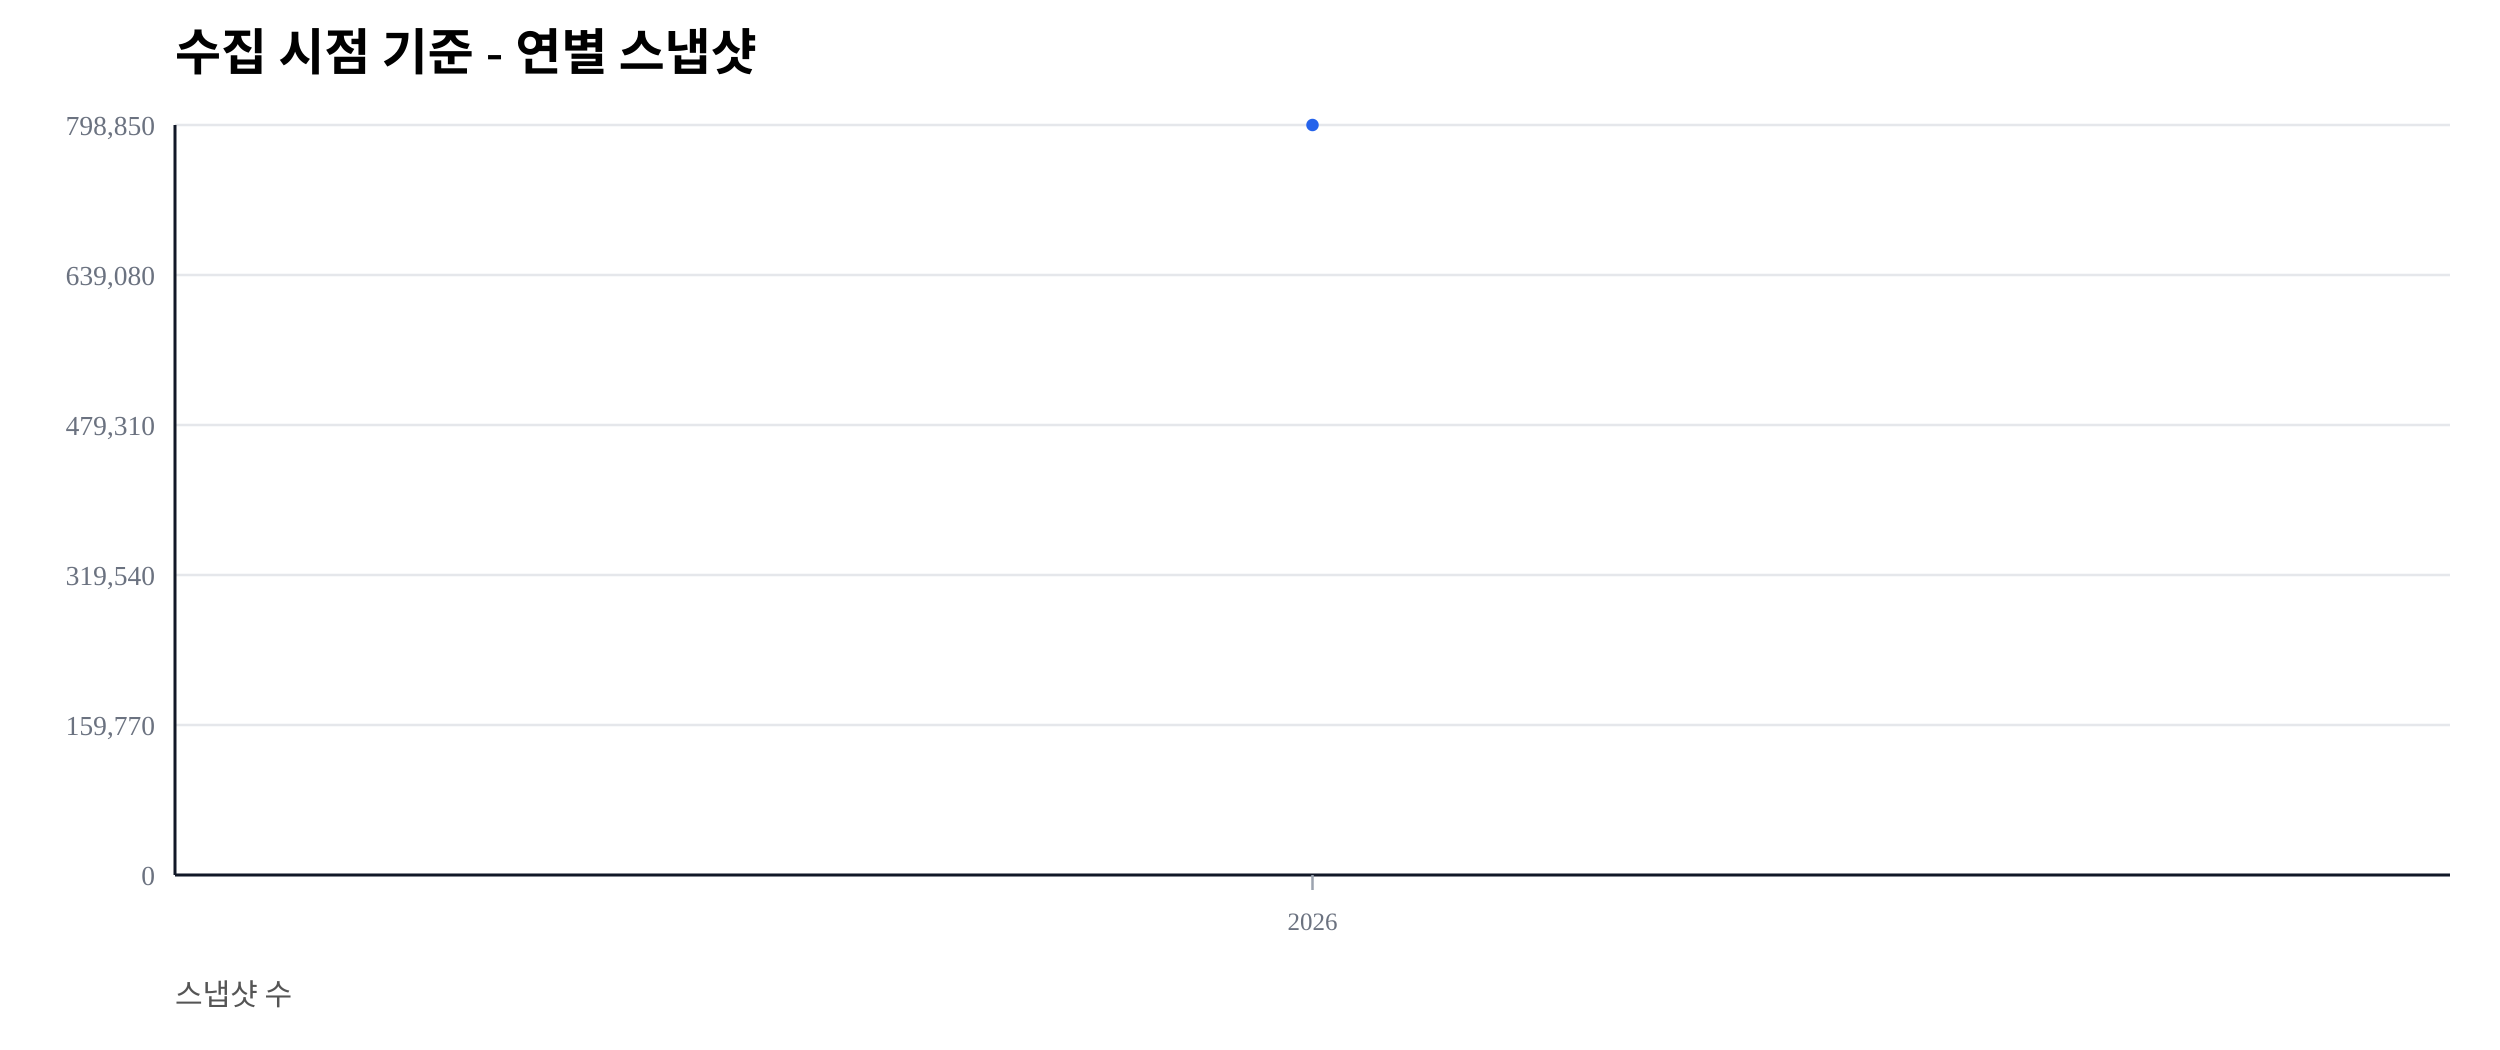
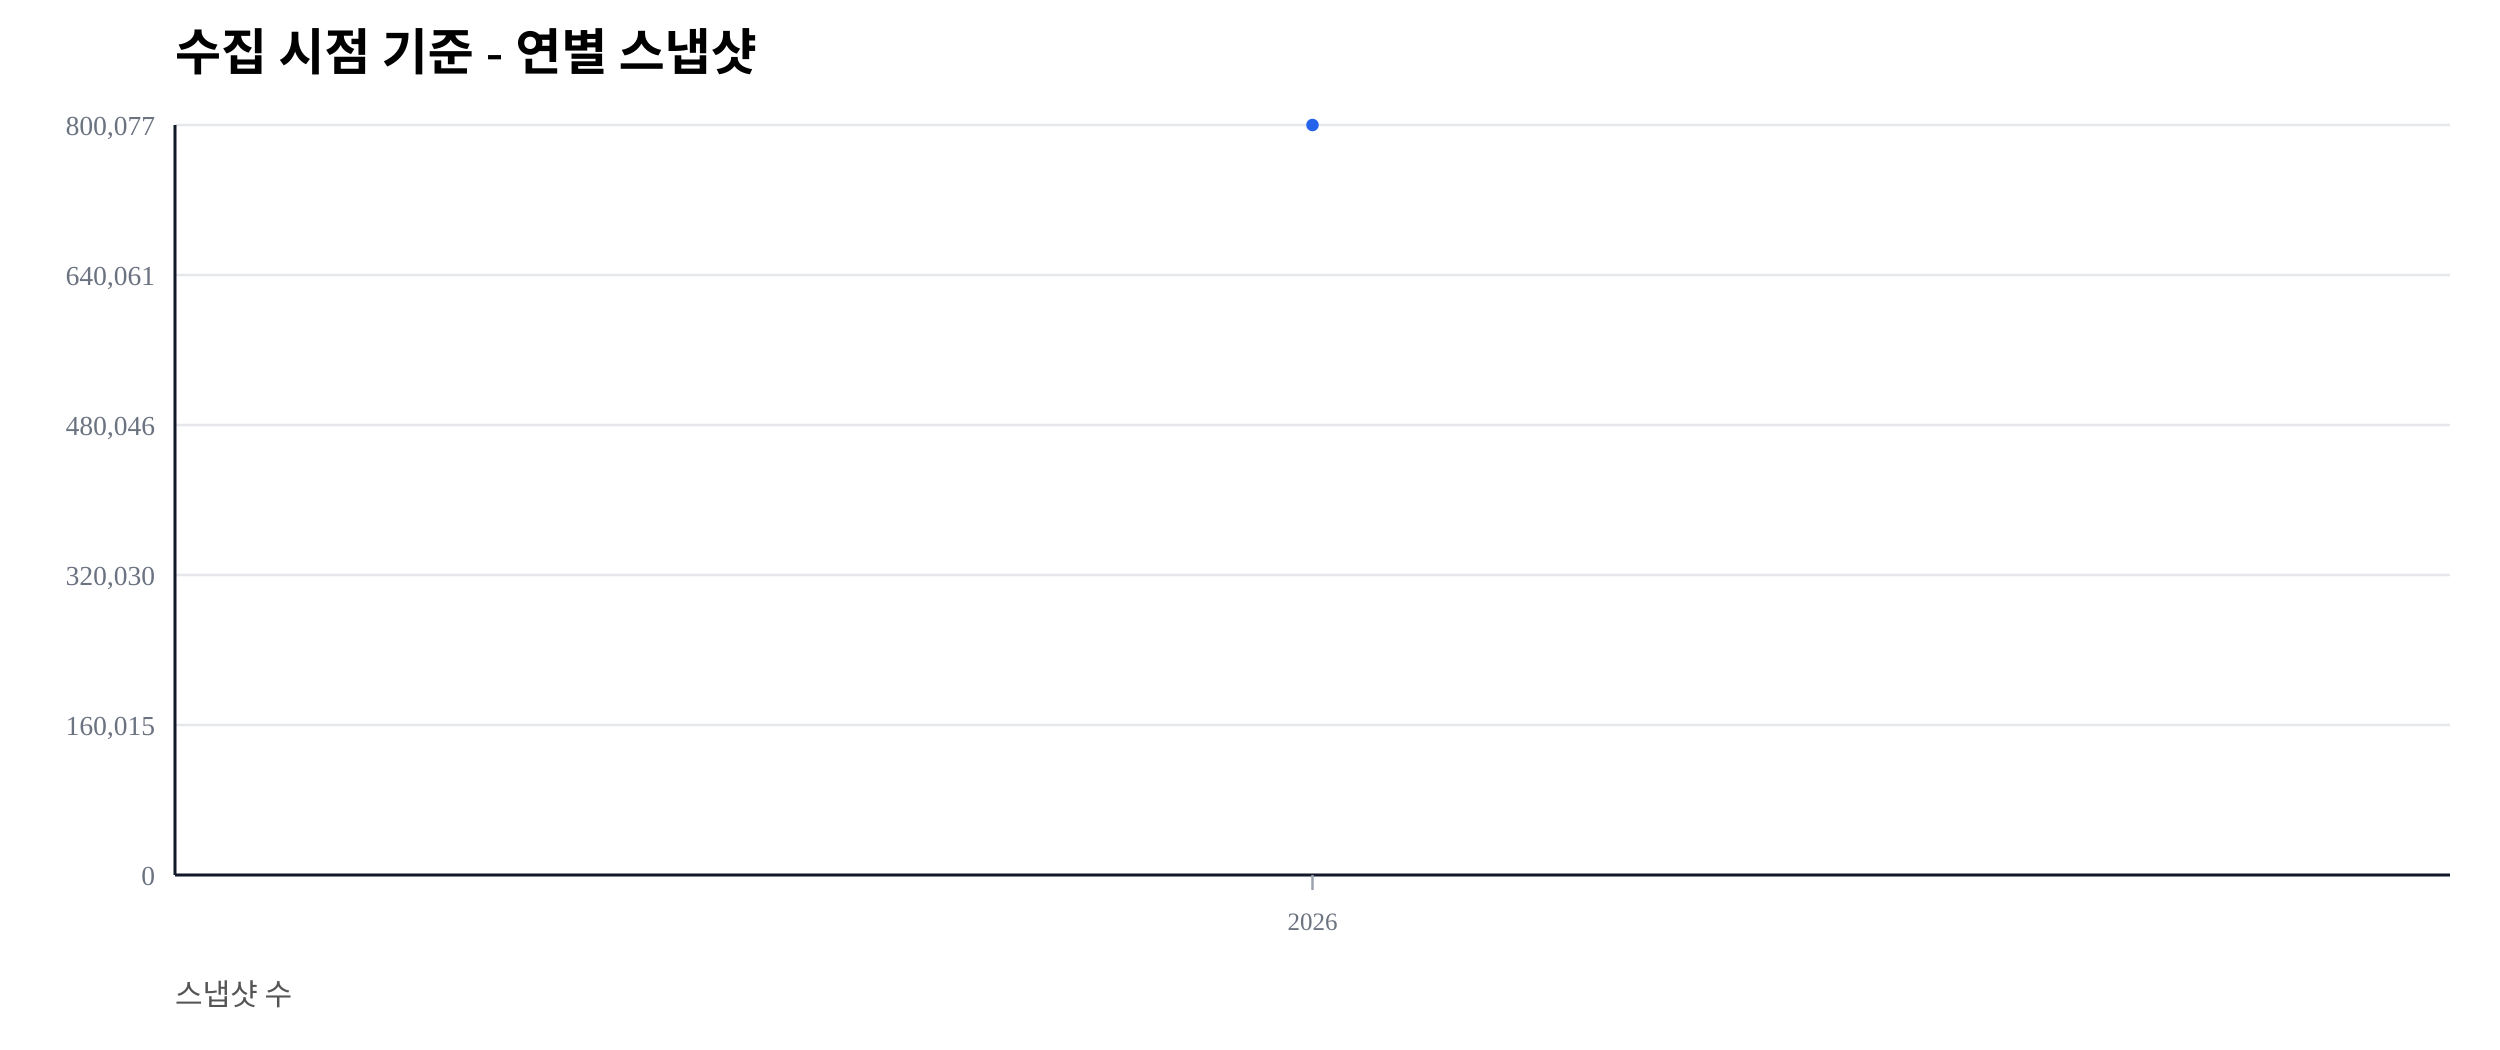
<svg xmlns="http://www.w3.org/2000/svg" width="1000" height="420" viewBox="0 0 1000 420">
  <rect width="100%" height="100%" fill="#ffffff" />
  <text x="70" y="28" font-size="20" font-weight="600">수집 시점 기준 - 연별 스냅샷</text>
  <text x="70" y="402" font-size="12" fill="#555">스냅샷 수</text>
  <line x1="70" y1="350.00" x2="980" y2="350.00" stroke="#e5e7eb" stroke-width="1" />
  <text x="62" y="354.00" font-size="11" fill="#6b7280" text-anchor="end">0</text>
  <line x1="70" y1="290.00" x2="980" y2="290.00" stroke="#e5e7eb" stroke-width="1" />
-   <text x="62" y="294.00" font-size="11" fill="#6b7280" text-anchor="end">159,770</text>
+   <text x="62" y="294.00" font-size="11" fill="#6b7280" text-anchor="end">160,015</text>
  <line x1="70" y1="230.00" x2="980" y2="230.00" stroke="#e5e7eb" stroke-width="1" />
-   <text x="62" y="234.00" font-size="11" fill="#6b7280" text-anchor="end">319,540</text>
+   <text x="62" y="234.00" font-size="11" fill="#6b7280" text-anchor="end">320,030</text>
  <line x1="70" y1="170.00" x2="980" y2="170.00" stroke="#e5e7eb" stroke-width="1" />
-   <text x="62" y="174.00" font-size="11" fill="#6b7280" text-anchor="end">479,310</text>
+   <text x="62" y="174.00" font-size="11" fill="#6b7280" text-anchor="end">480,046</text>
  <line x1="70" y1="110.00" x2="980" y2="110.00" stroke="#e5e7eb" stroke-width="1" />
-   <text x="62" y="114.00" font-size="11" fill="#6b7280" text-anchor="end">639,080</text>
+   <text x="62" y="114.00" font-size="11" fill="#6b7280" text-anchor="end">640,061</text>
  <line x1="70" y1="50.00" x2="980" y2="50.00" stroke="#e5e7eb" stroke-width="1" />
-   <text x="62" y="54.00" font-size="11" fill="#6b7280" text-anchor="end">798,850</text>
+   <text x="62" y="54.00" font-size="11" fill="#6b7280" text-anchor="end">800,077</text>
  <line x1="70" y1="350" x2="980" y2="350" stroke="#111827" stroke-width="1.2" />
  <line x1="70" y1="50" x2="70" y2="350" stroke="#111827" stroke-width="1.2" />
  <line x1="525.00" y1="350" x2="525.00" y2="356" stroke="#9ca3af" stroke-width="1" />
  <text x="525.00" y="372" font-size="10" fill="#6b7280" text-anchor="middle">2026</text>
  <polyline fill="none" stroke="#2563eb" stroke-width="2.5" points="525.00,50.00" />
  <circle cx="525.00" cy="50.00" r="2.5" fill="#2563eb" />
</svg>
